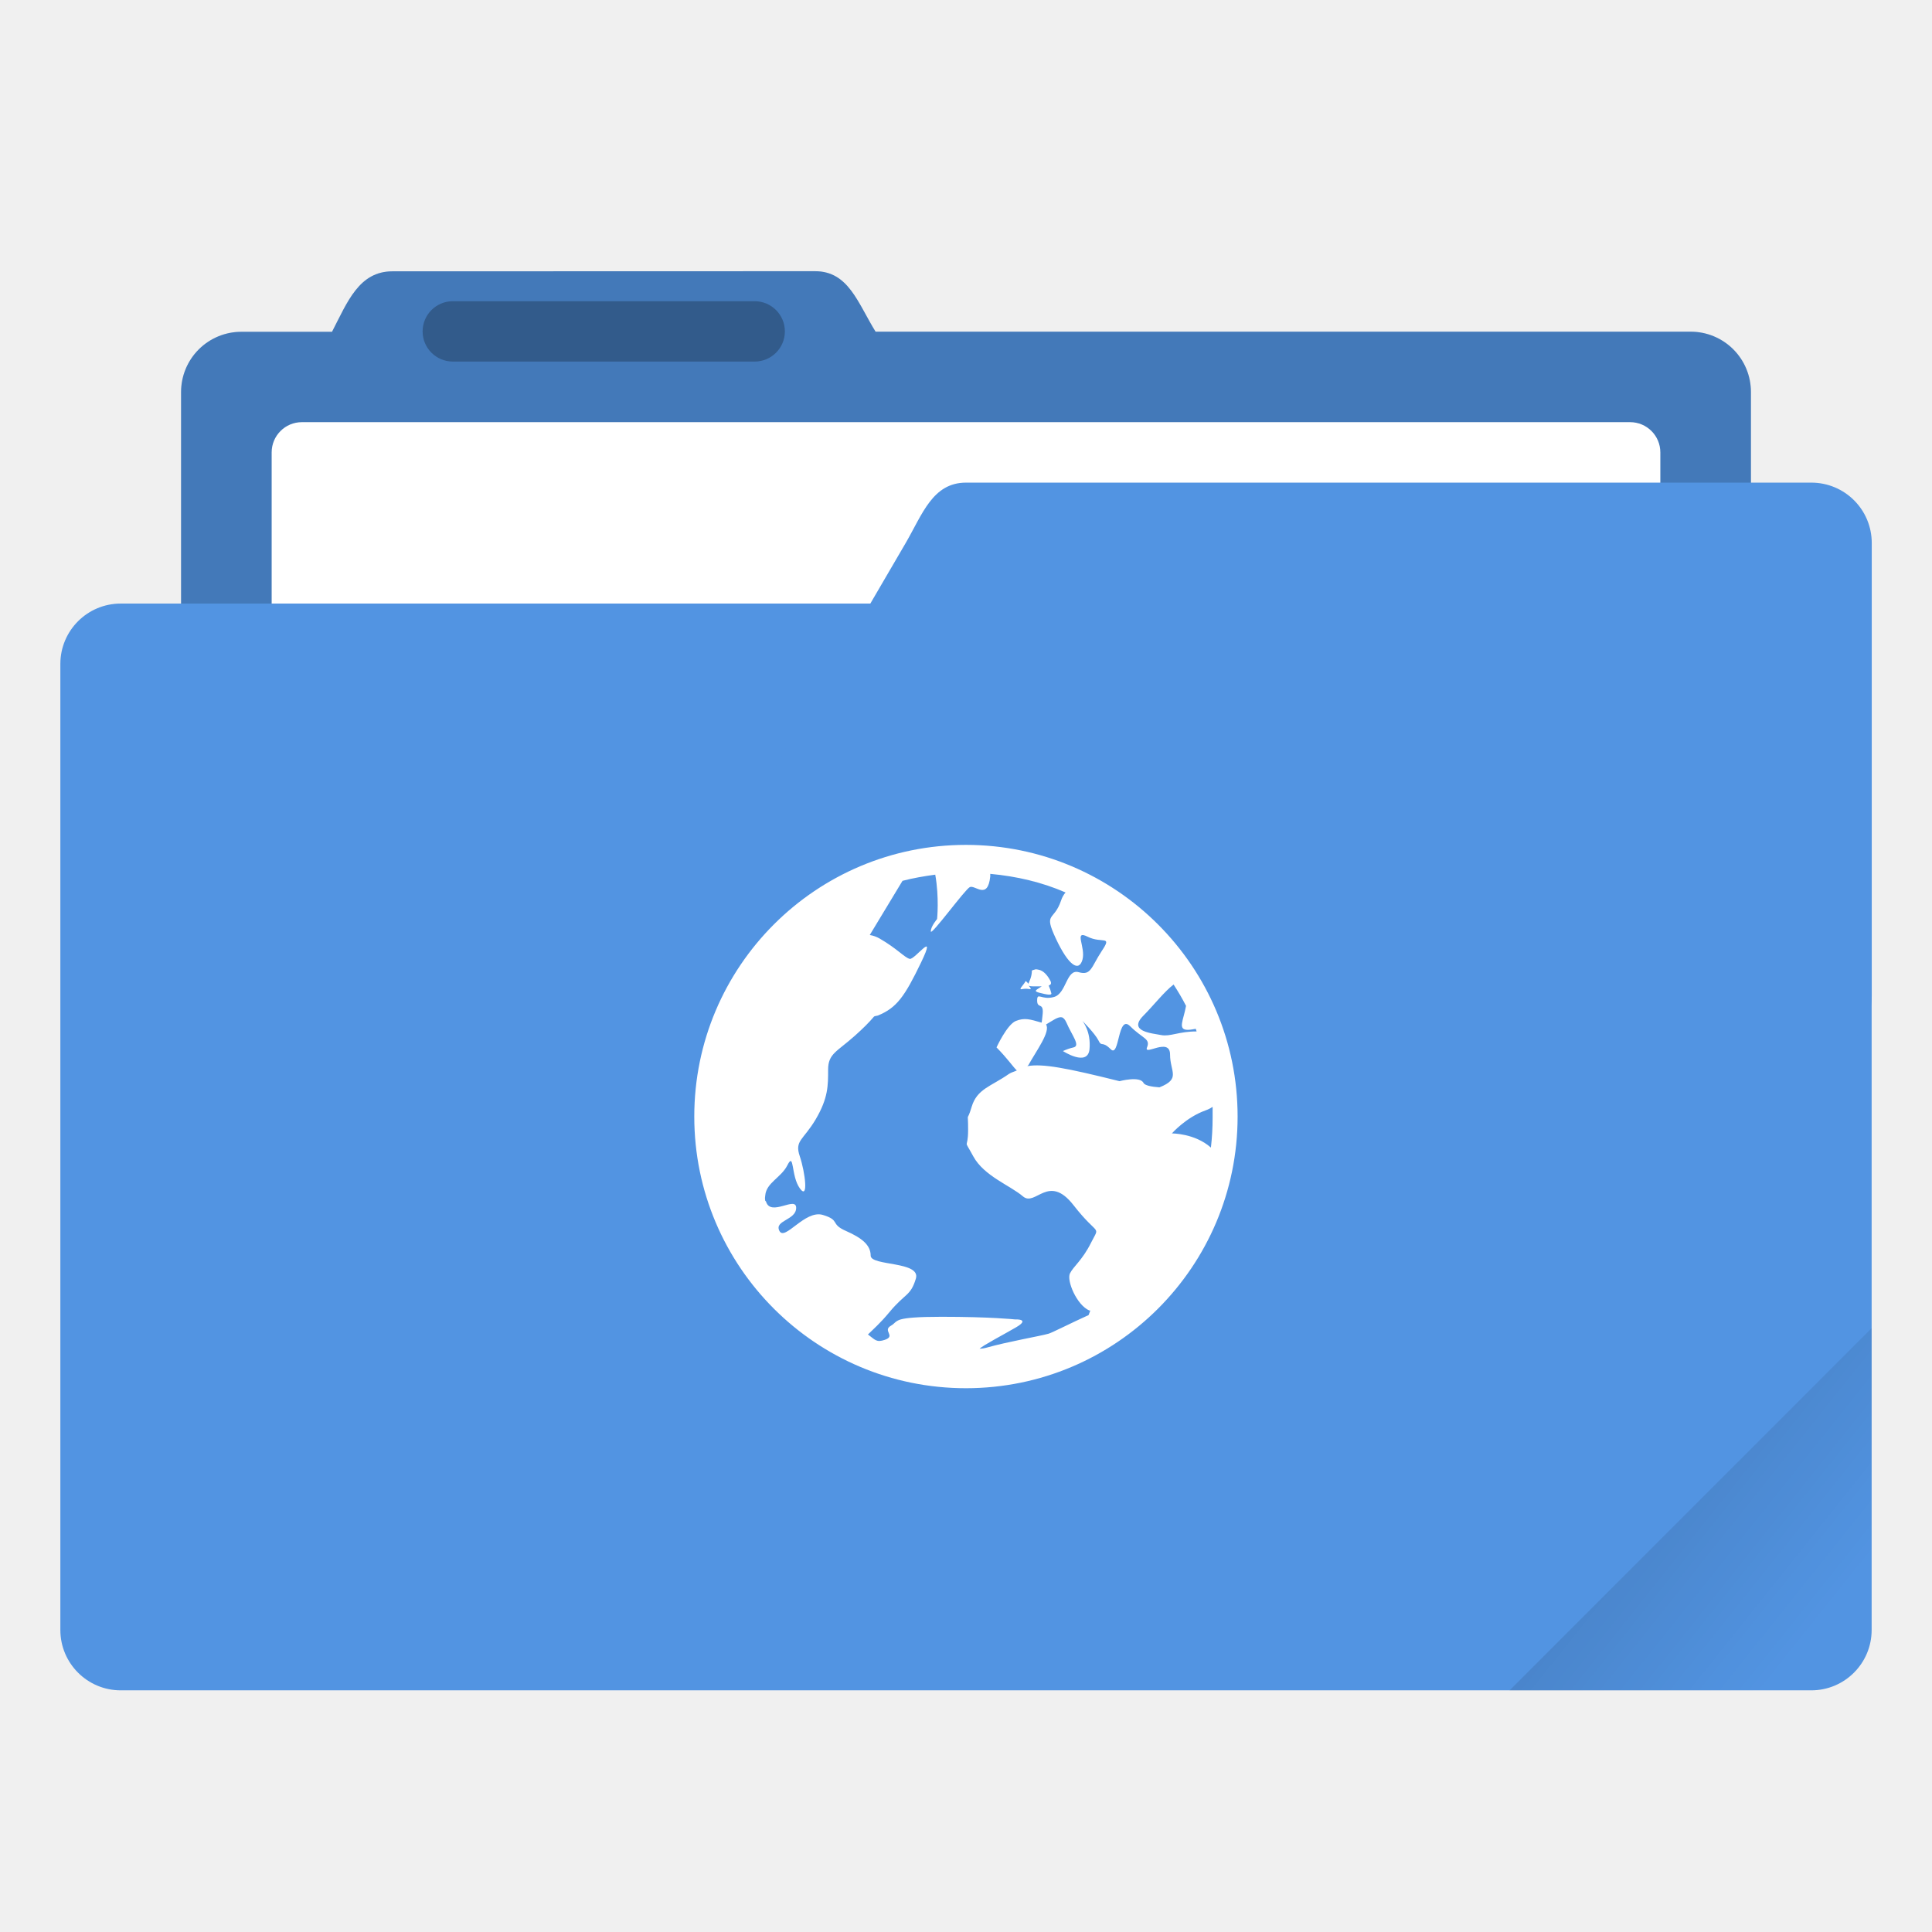
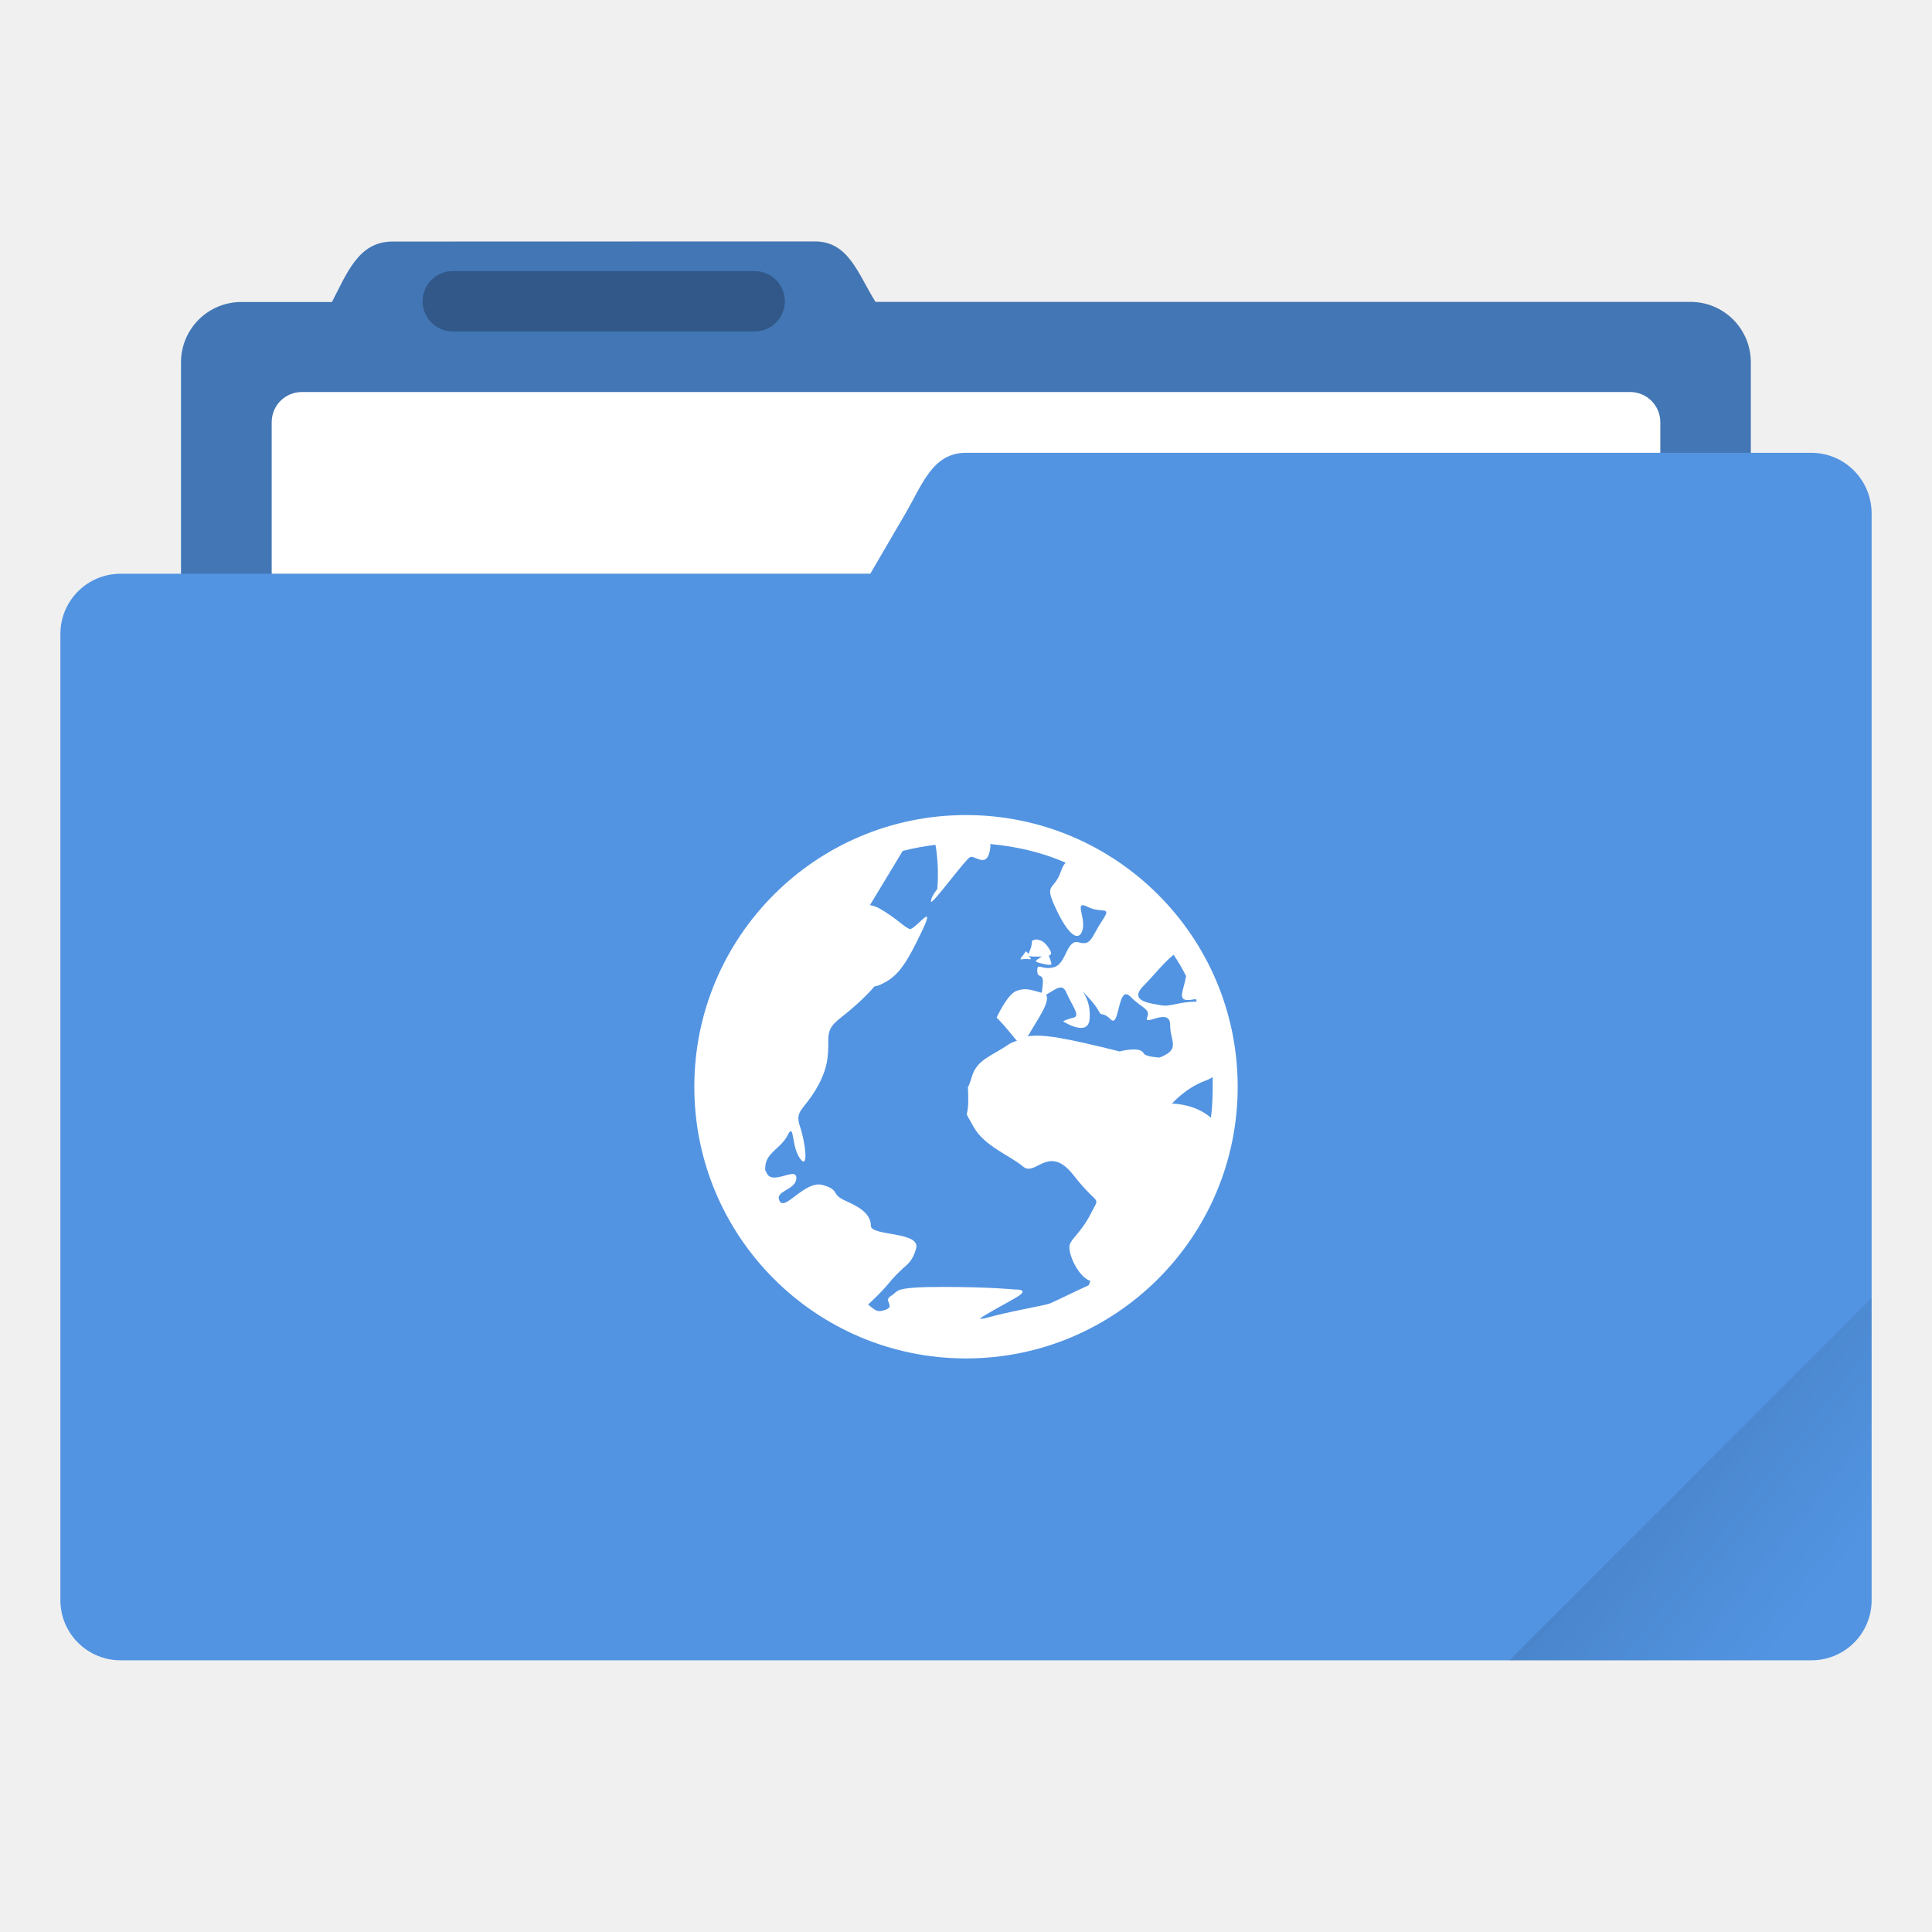
- <svg xmlns="http://www.w3.org/2000/svg" width="64" height="64" version="1.1" viewBox="0 0 16.933 16.933">
+ <svg xmlns="http://www.w3.org/2000/svg" width="64" height="64" version="1.1" viewBox="0 0 64 64">
  <defs>
-     <linearGradient id="a" x1="-197.1" x2="-196.91" y1="217.68" y2="219.37" gradientTransform="rotate(-45 -338.07 -140.03)" gradientUnits="userSpaceOnUse">
+     <style id="current-color-scheme" type="text/css">.ColorScheme-Text {
+         color:#333333;
+       }
+       .ColorScheme-Highlight {
+         color:#5294e2;
+       }</style>
+     <linearGradient id="a-3" x1="-197.1" x2="-196.91" y1="217.68" y2="219.37" gradientTransform="matrix(2.6726 -2.6726 2.6726 2.6726 -.0085892 -1059.5)" gradientUnits="userSpaceOnUse">
      <stop offset="0" />
      <stop stop-opacity="0" offset="1" />
    </linearGradient>
  </defs>
-   <g transform="translate(0 -280.07)">
-     <path d="M3.44 282.448c-.294 0-.395.269-.53.53h-.793a.528.528 0 0 0-.53.528v5.292c0 .293.237.53.53.53h12.7c.293 0 .529-.237.529-.53v-5.292a.528.528 0 0 0-.53-.529H7.674c-.155-.249-.236-.53-.53-.53z" fill="#5294e2" paint-order="markers stroke fill" />
-     <path d="M3.44 282.448c-.294 0-.395.269-.53.53h-.793a.528.528 0 0 0-.53.528v5.292c0 .293.237.53.53.53h12.7c.293 0 .529-.237.529-.53v-5.292a.528.528 0 0 0-.53-.529H7.674c-.155-.249-.236-.53-.53-.53z" opacity=".18" paint-order="markers stroke fill" />
-     <rect x="2.381" y="283.77" width="12.171" height="5.027" ry=".265" fill="#fff" paint-order="markers stroke fill" />
-     <rect x=".529" y="285.36" width="15.875" height="9.525" ry=".529" fill="#5294e2" paint-order="markers stroke fill" />
-     <path d="M8.467 284.3h7.408c.293 0 .53.236.53.53v3.968c0 .293-.237.529-.53.529H6.152c-.294 0-.677-.276-.53-.53l2.316-3.968c.147-.253.236-.529.529-.529z" fill="#5294e2" paint-order="markers stroke fill" />
-     <rect x="3.704" y="282.71" width="3.175" height=".529" ry=".265" opacity=".25" paint-order="stroke markers fill" />
-     <path d="M8.467 287.475a2.381 2.381 0 0 0-2.382 2.381 2.381 2.381 0 0 0 2.382 2.381 2.381 2.381 0 0 0 2.38-2.38 2.381 2.381 0 0 0-2.38-2.382zm.212.254c.232.021.456.074.66.163a.2.2 0 0 0-.039.07c-.063.188-.156.098-.046.334.11.235.201.296.233.186.031-.11-.08-.265.046-.202s.218-.017.124.124c-.094.142-.092.218-.202.187-.11-.032-.107.186-.217.217s-.148-.047-.148.031c0 .079.063.006.047.132-.005.039-.004.046-.008.062-.103-.03-.149-.045-.225-.015-.078.031-.17.232-.17.232.097.098.143.169.178.202-.022.011-.048.016-.07.031-.157.11-.279.13-.326.288-.047.157-.031.013-.031.201 0 .189-.048.061.046.234.094.172.325.255.435.35.11.093.223-.206.443.077.22.282.234.169.155.326-.078.157-.155.209-.186.271-.032.063.06.28.17.326h.008l-.015.04c-.142.064-.317.153-.35.163-.077.022-.351.068-.55.124-.026.007-.046.007-.055.008.024-.027.221-.13.318-.187.133-.077-.008-.07-.008-.07s-.211-.023-.644-.023c-.216 0-.31.01-.357.023a.122.122 0 0 0-.047.024c-.012.01-.02.02-.039.031-.078.044.046.09-.054.124-.075.025-.084 0-.148-.047.046-.045.109-.1.187-.194.14-.17.186-.14.233-.295.047-.155-.396-.109-.396-.202 0-.093-.077-.155-.218-.217-.141-.062-.045-.093-.202-.14-.157-.046-.333.233-.38.14-.047-.093.147-.093.147-.202 0-.106-.223.08-.264-.054 0-.005-.007-.005-.007-.008-.004-.02-.002-.032 0-.047.01-.112.139-.155.194-.264.062-.124.03.093.109.202.078.109.047-.14 0-.28-.048-.14.03-.14.14-.326.109-.186.108-.295.108-.434 0-.14.076-.156.233-.296.072-.064.128-.12.17-.17.011-.005.021-.005.032-.008.166-.067.236-.167.38-.466.144-.3-.056-.02-.1-.031-.045-.011-.11-.09-.265-.179a.247.247 0 0 0-.085-.03l.287-.475c.092-.024.19-.041.287-.054.036.201.016.389.016.389s-.055.064-.055.108c0 .045.298-.366.342-.388.045-.022.157.117.179-.093v-.023zm.393.838a.176.176 0 0 0-.028.009c0 .054-.022.094-.031.116-.006-.01-.023-.024-.023-.024-.024.044-.075.082-.024.07.051-.01.09.02.055-.023l-.008-.008c.006.005.02.008.047.008h.07c-.039.028-.08.04-.024.055.075.02.109.023.109.008a.362.362 0 0 0-.024-.07c.015-.006.028-.014.016-.04-.024-.046-.06-.093-.109-.1a.07.07 0 0 0-.026-.002zm1.214.132c.039.06.076.122.109.187-.022.125-.077.21.015.21.026 0 .05-.006.07-.009l.008.023c-.157 0-.232.047-.31.032-.079-.016-.297-.03-.156-.171.083-.083.186-.214.264-.272zm-.978.287c.014.006.027.02.039.047.047.11.125.202.062.217a.476.476 0 0 0-.093.032s.217.141.233-.016c.015-.157-.062-.248-.062-.248s.108.108.14.17c.03.063.03 0 .108.078.078.079.06-.311.17-.202.11.11.18.108.148.186-.031.079.202-.094.202.063 0 .151.097.212-.093.287-.072-.005-.129-.017-.14-.039-.031-.063-.21-.015-.21-.015-.469-.117-.673-.155-.807-.132.002-.005.005-.005.008-.008.068-.124.197-.295.155-.357.06-.035.107-.072.14-.062zm1.32.785v.093c0 .089-.005.178-.015.264-.142-.126-.342-.124-.342-.124s.122-.14.295-.202a.272.272 0 0 0 .062-.031z" fill="#fff" />
-   </g>
-   <path d="m16.404 11.641-3.174 3.175h2.646c0.293 0 0.529-0.236 0.529-0.529z" fill="url(#a)" opacity=".1" style="paint-order:stroke markers fill" />
+   <path class="ColorScheme-Highlight" d="m26.996 8-13.998 0.004c-1.111 0-1.492 1.016-2.002 2.002h-2.998a1.996 1.995 0 0 0-2.002 1.996v7.004h-1.998c-1.108 0-1.998 0.892-1.998 2v31.996c0 1.107 0.89 1.998 1.998 1.998h56.004c1.108 0 1.998-0.887 1.998-1.994v-35.994c0-1.111-0.891-2.012-1.998-2.012h-2.006v-2.998a1.996 1.995 0 0 0-2.004-2h-26.992c-0.586-0.941-0.893-2.002-2.004-2.002z" fill="currentColor" />
+   <path d="m27.002 7.996-13.998 0.004c-1.111 0-1.494 1.016-2.004 2.002h-2.996a1.996 1.995 0 0 0-2.004 1.996v7.008h22.83l1.172-2.008c0.556-0.956 0.893-1.998 2-1.998h25.998v-3.002a1.996 1.995 0 0 0-2.004-2h-26.992c-0.586-0.941-0.891-2.002-2.002-2.002z" fill="#000000" opacity=".2" />
+   <path d="m10 12.986c-0.555 0-1 0.447-1 1.002v5.018h19.83l1.172-2.008c0.556-0.956 0.893-1.998 2-1.998h22.998v-1.012c0-0.555-0.447-1.002-1.002-1.002h-43.998z" fill="#ffffff" />
+   <rect x="13.999" y="8.98" width="12" height="2" rx="1" ry="1" opacity=".25" stroke-width="1" />
+   <path d="m62 43-11.998 12h10c1.108 0 1.998-0.89 1.998-1.998z" fill="url(#a-3)" opacity=".1" />
+   <path d="m32.004 27a9 9 0 0 0-9.004 9 9 9 0 0 0 9.004 9 9 9 0 0 0 8.996-8.996 9 9 0 0 0-8.996-9.004zm0.801 0.96c0.877 0.079 1.724 0.28 2.495 0.616a0.756 0.756 0 0 0-0.147 0.265c-0.238 0.711-0.59 0.37-0.174 1.262 0.416 0.888 0.76 1.119 0.881 0.703 0.117-0.416-0.302-1.002 0.174-0.764 0.476 0.238 0.824-0.064 0.469 0.469-0.355 0.537-0.348 0.824-0.764 0.707-0.416-0.121-0.404 0.703-0.82 0.82-0.416 0.117-0.559-0.178-0.559 0.117 0 0.299 0.238 0.023 0.178 0.499-0.019 0.147-0.015 0.174-0.03 0.234-0.389-0.113-0.563-0.17-0.85-0.057-0.295 0.117-0.643 0.877-0.643 0.877 0.367 0.37 0.541 0.639 0.673 0.764-0.083 0.042-0.181 0.06-0.265 0.117-0.593 0.416-1.055 0.491-1.232 1.089-0.178 0.593-0.117 0.049-0.117 0.76 0 0.714-0.181 0.231 0.174 0.884 0.355 0.65 1.228 0.964 1.644 1.323 0.416 0.352 0.843-0.779 1.675 0.291 0.832 1.066 0.884 0.639 0.586 1.232-0.295 0.593-0.586 0.79-0.703 1.024-0.121 0.238 0.227 1.058 0.643 1.232h0.03l-0.057 0.151c-0.537 0.242-1.198 0.578-1.323 0.616-0.291 0.083-1.327 0.257-2.079 0.469-0.098 0.026-0.174 0.026-0.208 0.03 0.091-0.102 0.835-0.491 1.202-0.707 0.503-0.291-0.03-0.265-0.03-0.265s-0.798-0.087-2.434-0.087c-0.816 0-1.172 0.038-1.349 0.087a0.461 0.461 0 0 0-0.178 0.091c-0.045 0.038-0.076 0.076-0.147 0.117-0.295 0.166 0.174 0.34-0.204 0.469-0.283 0.095-0.318 0-0.559-0.178 0.174-0.17 0.412-0.378 0.707-0.733 0.529-0.643 0.703-0.529 0.881-1.115 0.178-0.586-1.497-0.412-1.497-0.764s-0.291-0.586-0.824-0.82c-0.533-0.234-0.17-0.352-0.764-0.529-0.593-0.174-1.259 0.881-1.436 0.529-0.178-0.352 0.556-0.352 0.556-0.764 0-0.401-0.843 0.302-0.998-0.204 0-0.019-0.026-0.019-0.026-0.03-0.015-0.076-0.008-0.121 0-0.178 0.038-0.423 0.525-0.586 0.733-0.998 0.234-0.469 0.113 0.352 0.412 0.764 0.295 0.412 0.178-0.529 0-1.058-0.181-0.529 0.113-0.529 0.529-1.232 0.412-0.703 0.408-1.115 0.408-1.641 0-0.529 0.287-0.59 0.881-1.119 0.272-0.242 0.484-0.454 0.643-0.643 0.042-0.019 0.079-0.019 0.121-0.03 0.627-0.253 0.892-0.631 1.436-1.761 0.544-1.134-0.212-0.076-0.378-0.117-0.17-0.042-0.416-0.34-1.002-0.677a0.934 0.934 0 0 0-0.321-0.113l1.085-1.796c0.348-0.091 0.718-0.155 1.085-0.204 0.136 0.76 0.06 1.47 0.06 1.47s-0.208 0.242-0.208 0.408c0 0.17 1.126-1.383 1.293-1.467 0.17-0.083 0.593 0.442 0.677-0.352zm1.486 3.168a0.665 0.665 0 0 0-0.106 0.034c0 0.204-0.083 0.355-0.117 0.438-0.023-0.038-0.087-0.091-0.087-0.091-0.091 0.166-0.283 0.31-0.091 0.265 0.193-0.038 0.34 0.076 0.208-0.087l-0.03-0.03c0.023 0.019 0.076 0.03 0.178 0.03h0.265c-0.147 0.106-0.302 0.151-0.091 0.208 0.283 0.076 0.412 0.087 0.412 0.03a1.368 1.368 0 0 0-0.091-0.265c0.057-0.023 0.106-0.053 0.06-0.151-0.091-0.174-0.227-0.352-0.412-0.378a0.265 0.265 0 0 0-0.098-0.008zm4.589 0.499c0.147 0.227 0.287 0.461 0.412 0.707-0.083 0.472-0.291 0.794 0.057 0.794 0.098 0 0.189-0.023 0.265-0.034l0.03 0.087c-0.593 0-0.877 0.178-1.172 0.121-0.299-0.06-1.123-0.113-0.59-0.646 0.314-0.314 0.703-0.809 0.998-1.028zm-3.697 1.085c0.053 0.023 0.102 0.076 0.147 0.178 0.178 0.416 0.472 0.764 0.234 0.82a1.799 1.799 0 0 0-0.352 0.121s0.82 0.533 0.881-0.06c0.057-0.593-0.234-0.937-0.234-0.937s0.408 0.408 0.529 0.643c0.113 0.238 0.113 0 0.408 0.295 0.295 0.299 0.227-1.176 0.643-0.764 0.416 0.416 0.68 0.408 0.559 0.703-0.117 0.299 0.764-0.355 0.764 0.238 0 0.571 0.367 0.801-0.352 1.085-0.272-0.019-0.488-0.064-0.529-0.147-0.117-0.238-0.794-0.057-0.794-0.057-1.773-0.442-2.544-0.586-3.05-0.499 0.008-0.019 0.019-0.019 0.03-0.03 0.257-0.469 0.745-1.115 0.586-1.349 0.227-0.132 0.404-0.272 0.529-0.234zm4.989 2.967v0.352c0 0.336-0.019 0.673-0.057 0.998-0.537-0.476-1.293-0.469-1.293-0.469s0.461-0.529 1.115-0.764a1.028 1.028 0 0 0 0.234-0.117z" fill="#ffffff" stroke-width="3.78" />
</svg>
